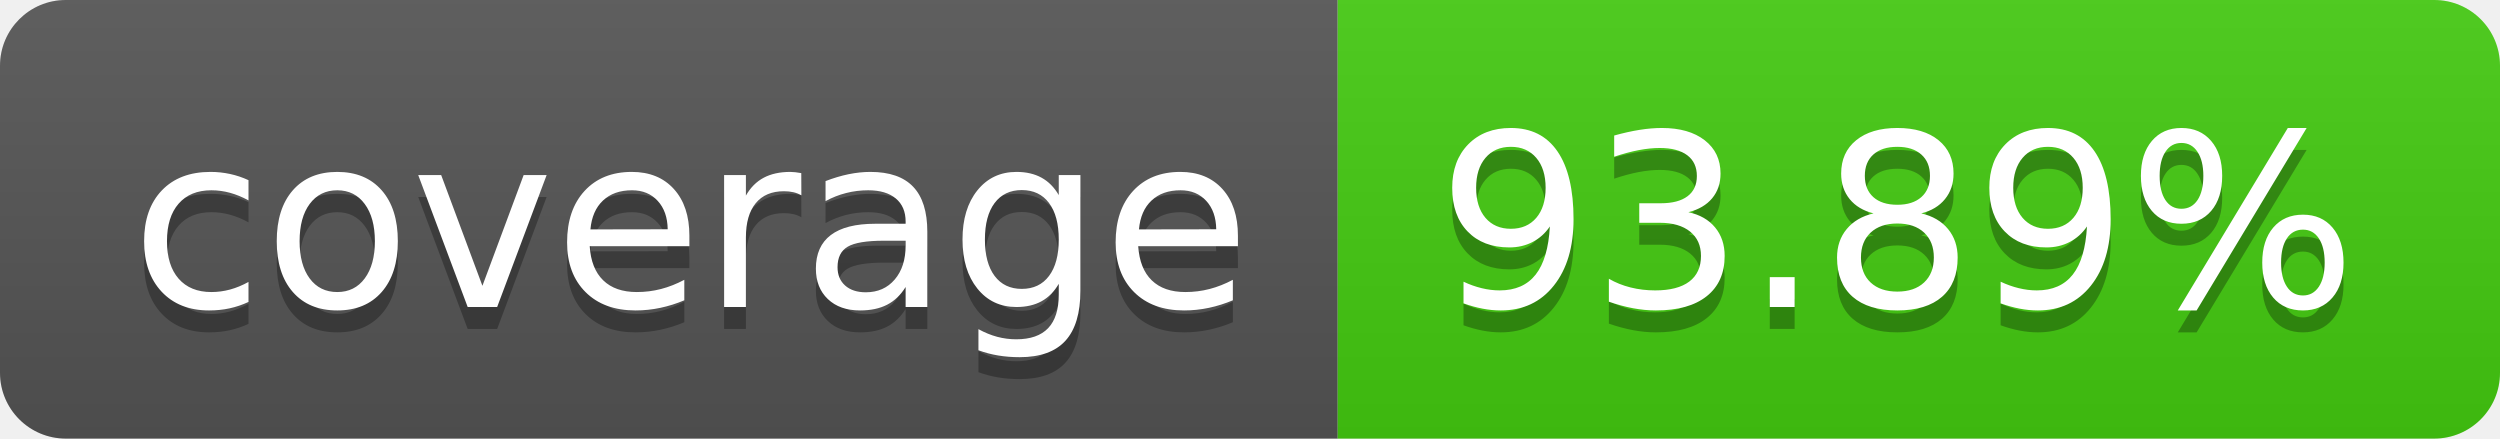
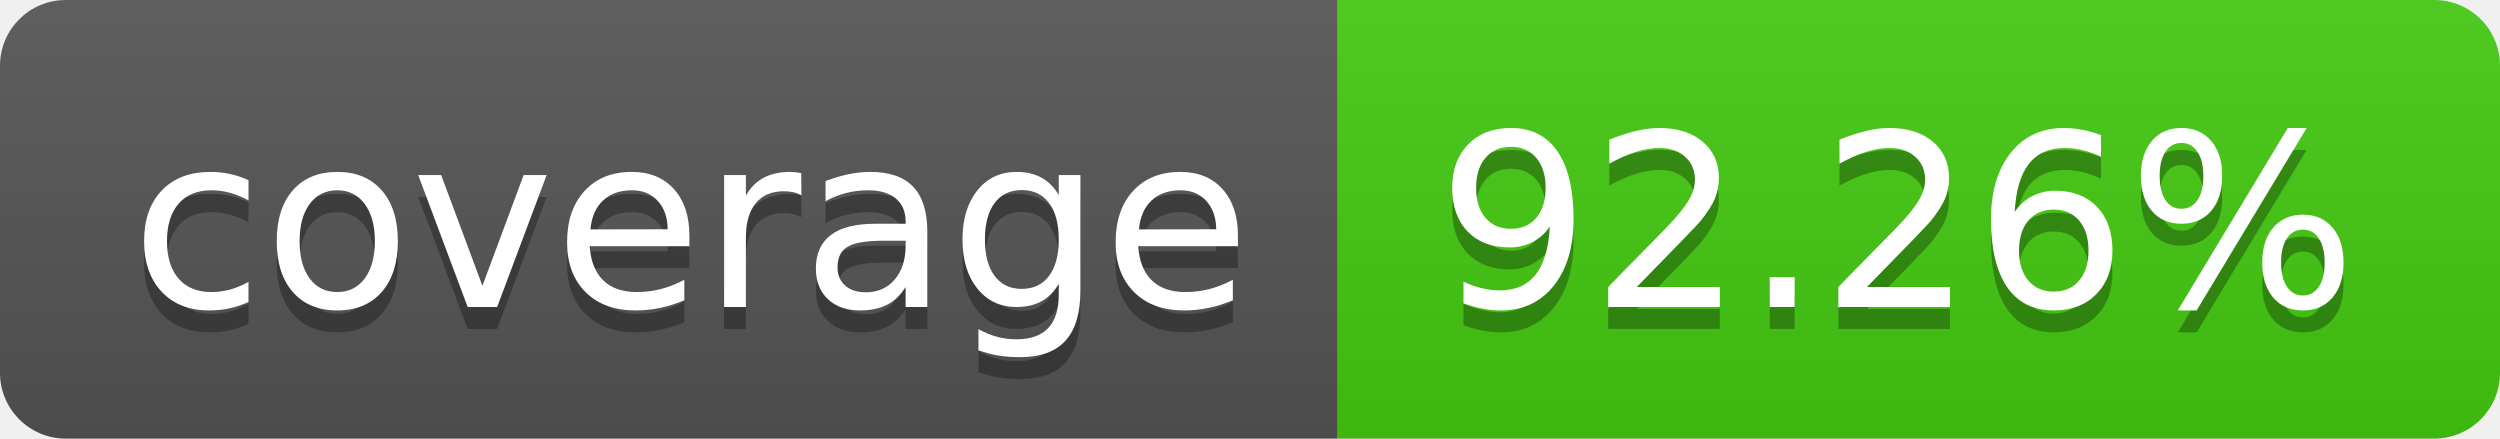
- <svg xmlns="http://www.w3.org/2000/svg" width="114" height="20" role="img" aria-label="coverage: 93.89%">
+ <svg xmlns="http://www.w3.org/2000/svg" width="114" height="20" role="img" aria-label="coverage: 92.26%">
  <linearGradient id="s" x2="0" y2="100%">
    <stop offset="0" stop-color="#bbb" stop-opacity=".1" />
    <stop offset="1" stop-opacity=".1" />
  </linearGradient>
  <clipPath id="r">
    <rect width="114" height="20" rx="3" fill="#fff" />
  </clipPath>
  <g clip-path="url(#r)">
    <rect width="61" height="20" fill="#555" />
    <rect x="61" width="53" height="20" fill="#4c1" />
    <rect width="114" height="20" fill="url(#s)" />
  </g>
  <g fill="#fff" text-anchor="middle" font-family="Verdana,Geneva,DejaVu Sans,sans-serif" text-rendering="geometricPrecision" font-size="110">
    <text aria-hidden="true" x="315" y="150" fill="#010101" fill-opacity=".3" transform="scale(.1)" textLength="510">coverage</text>
    <text x="315" y="140" transform="scale(.1)" fill="#fff" textLength="510">coverage</text>
-     <text aria-hidden="true" x="865" y="150" fill="#010101" fill-opacity=".3" transform="scale(.1)" textLength="430">93.89%</text>
-     <text x="865" y="140" transform="scale(.1)" fill="#fff" textLength="430">93.89%</text>
+     <text aria-hidden="true" x="865" y="150" fill="#010101" fill-opacity=".3" transform="scale(.1)" textLength="430">92.26%</text>
+     <text x="865" y="140" transform="scale(.1)" fill="#fff" textLength="430">92.26%</text>
  </g>
</svg>
